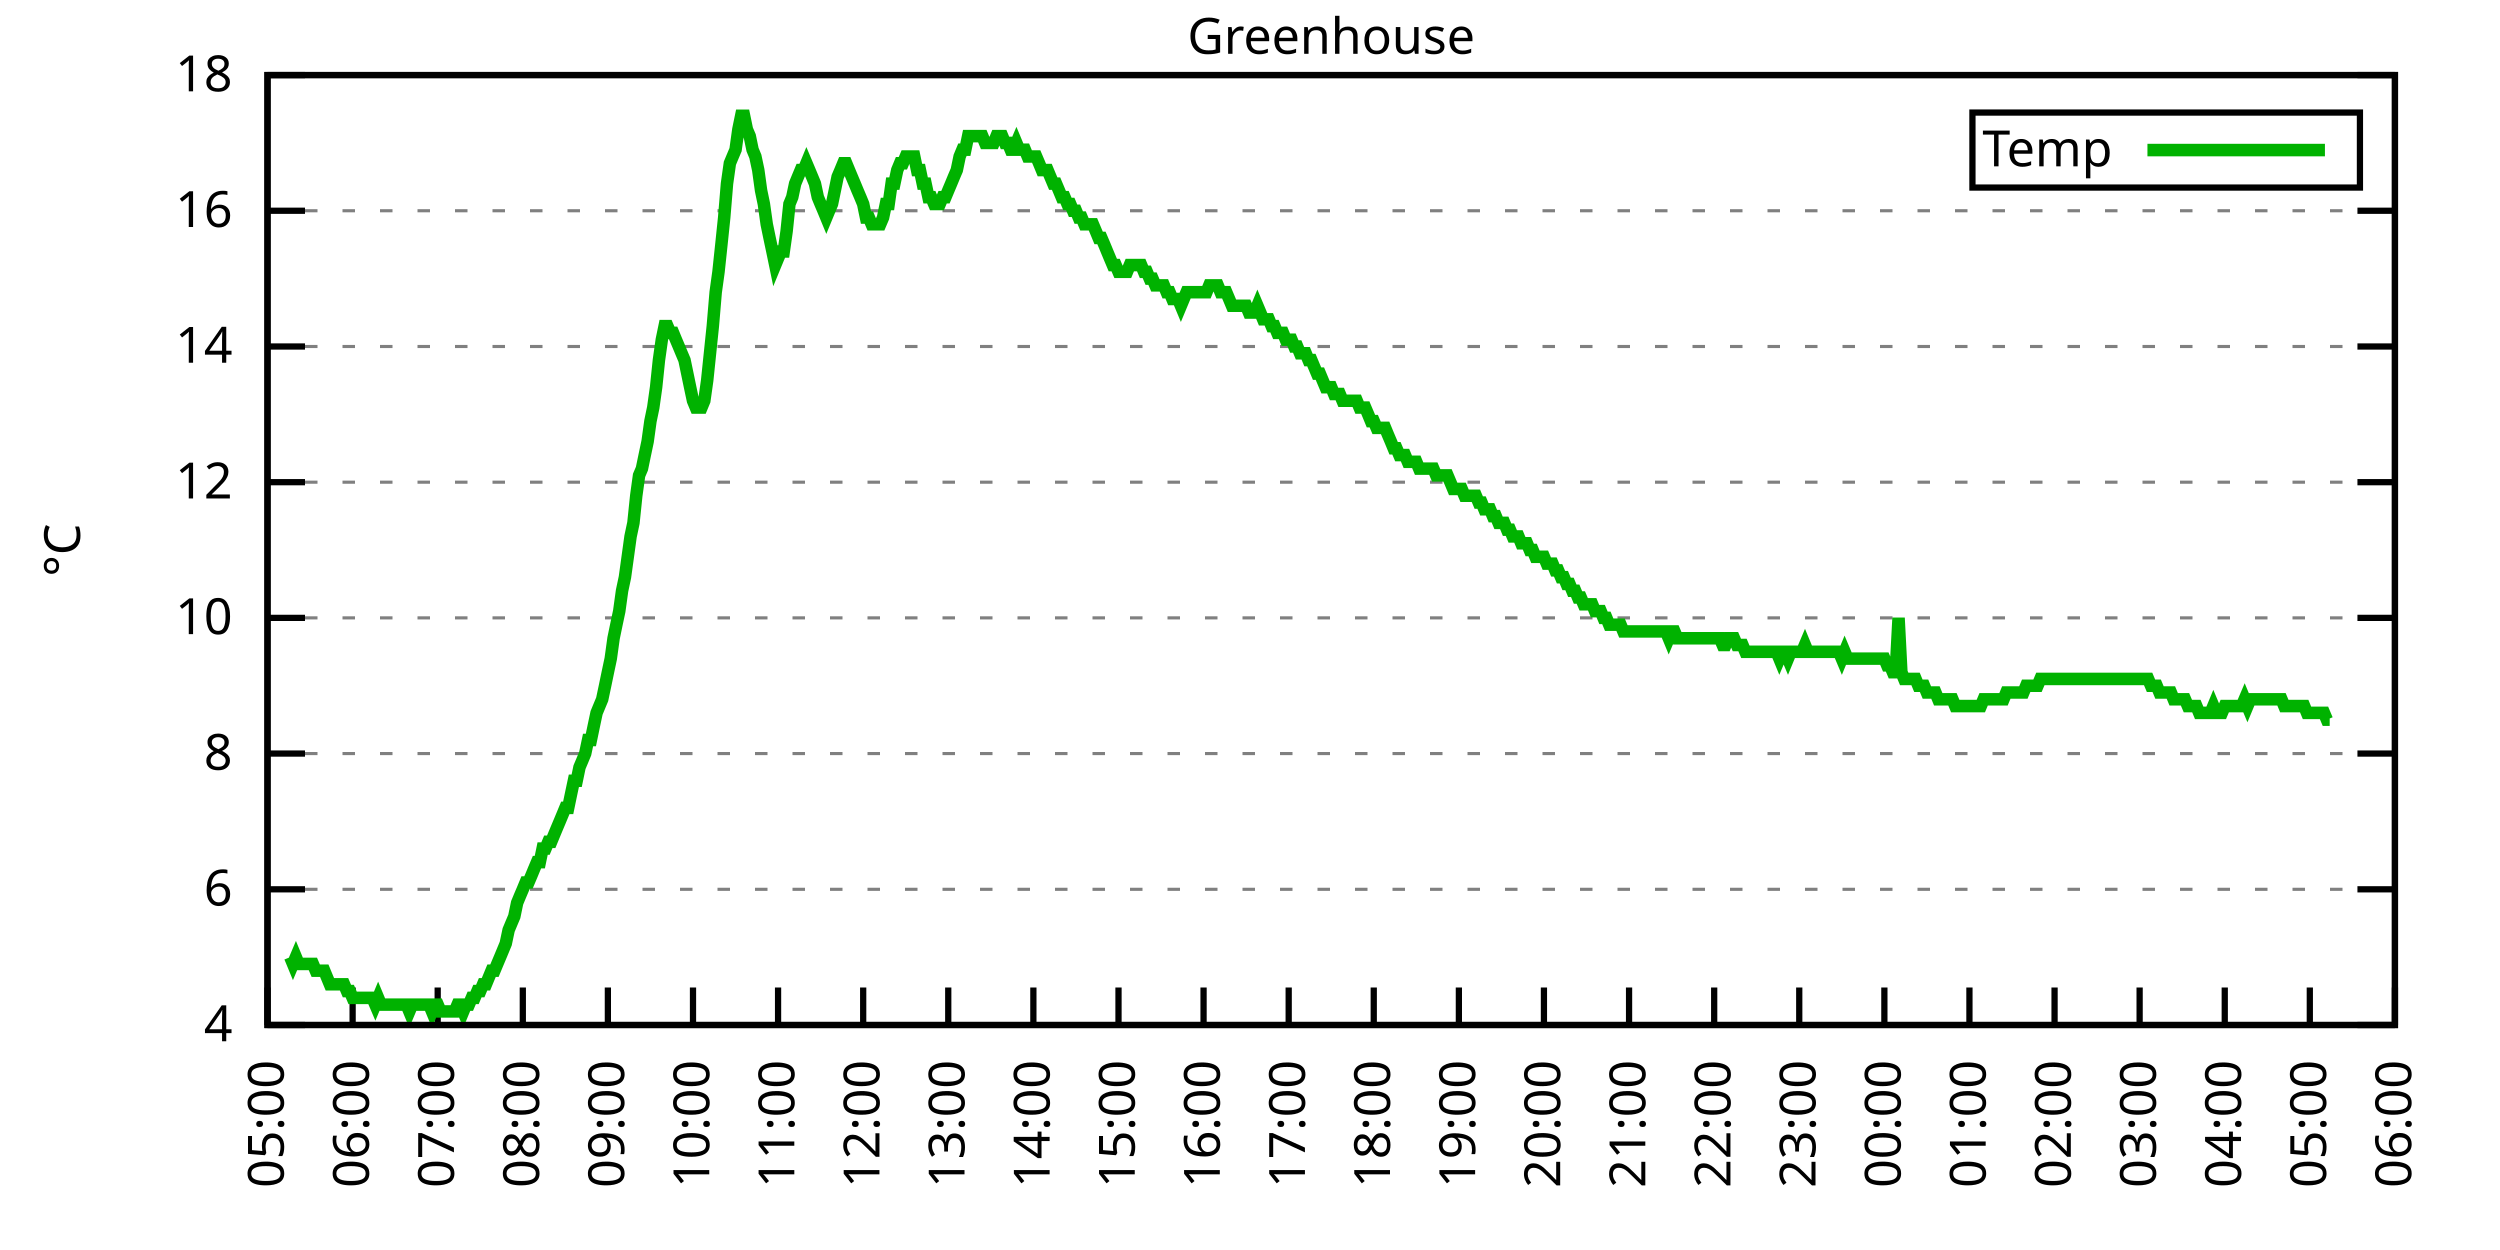
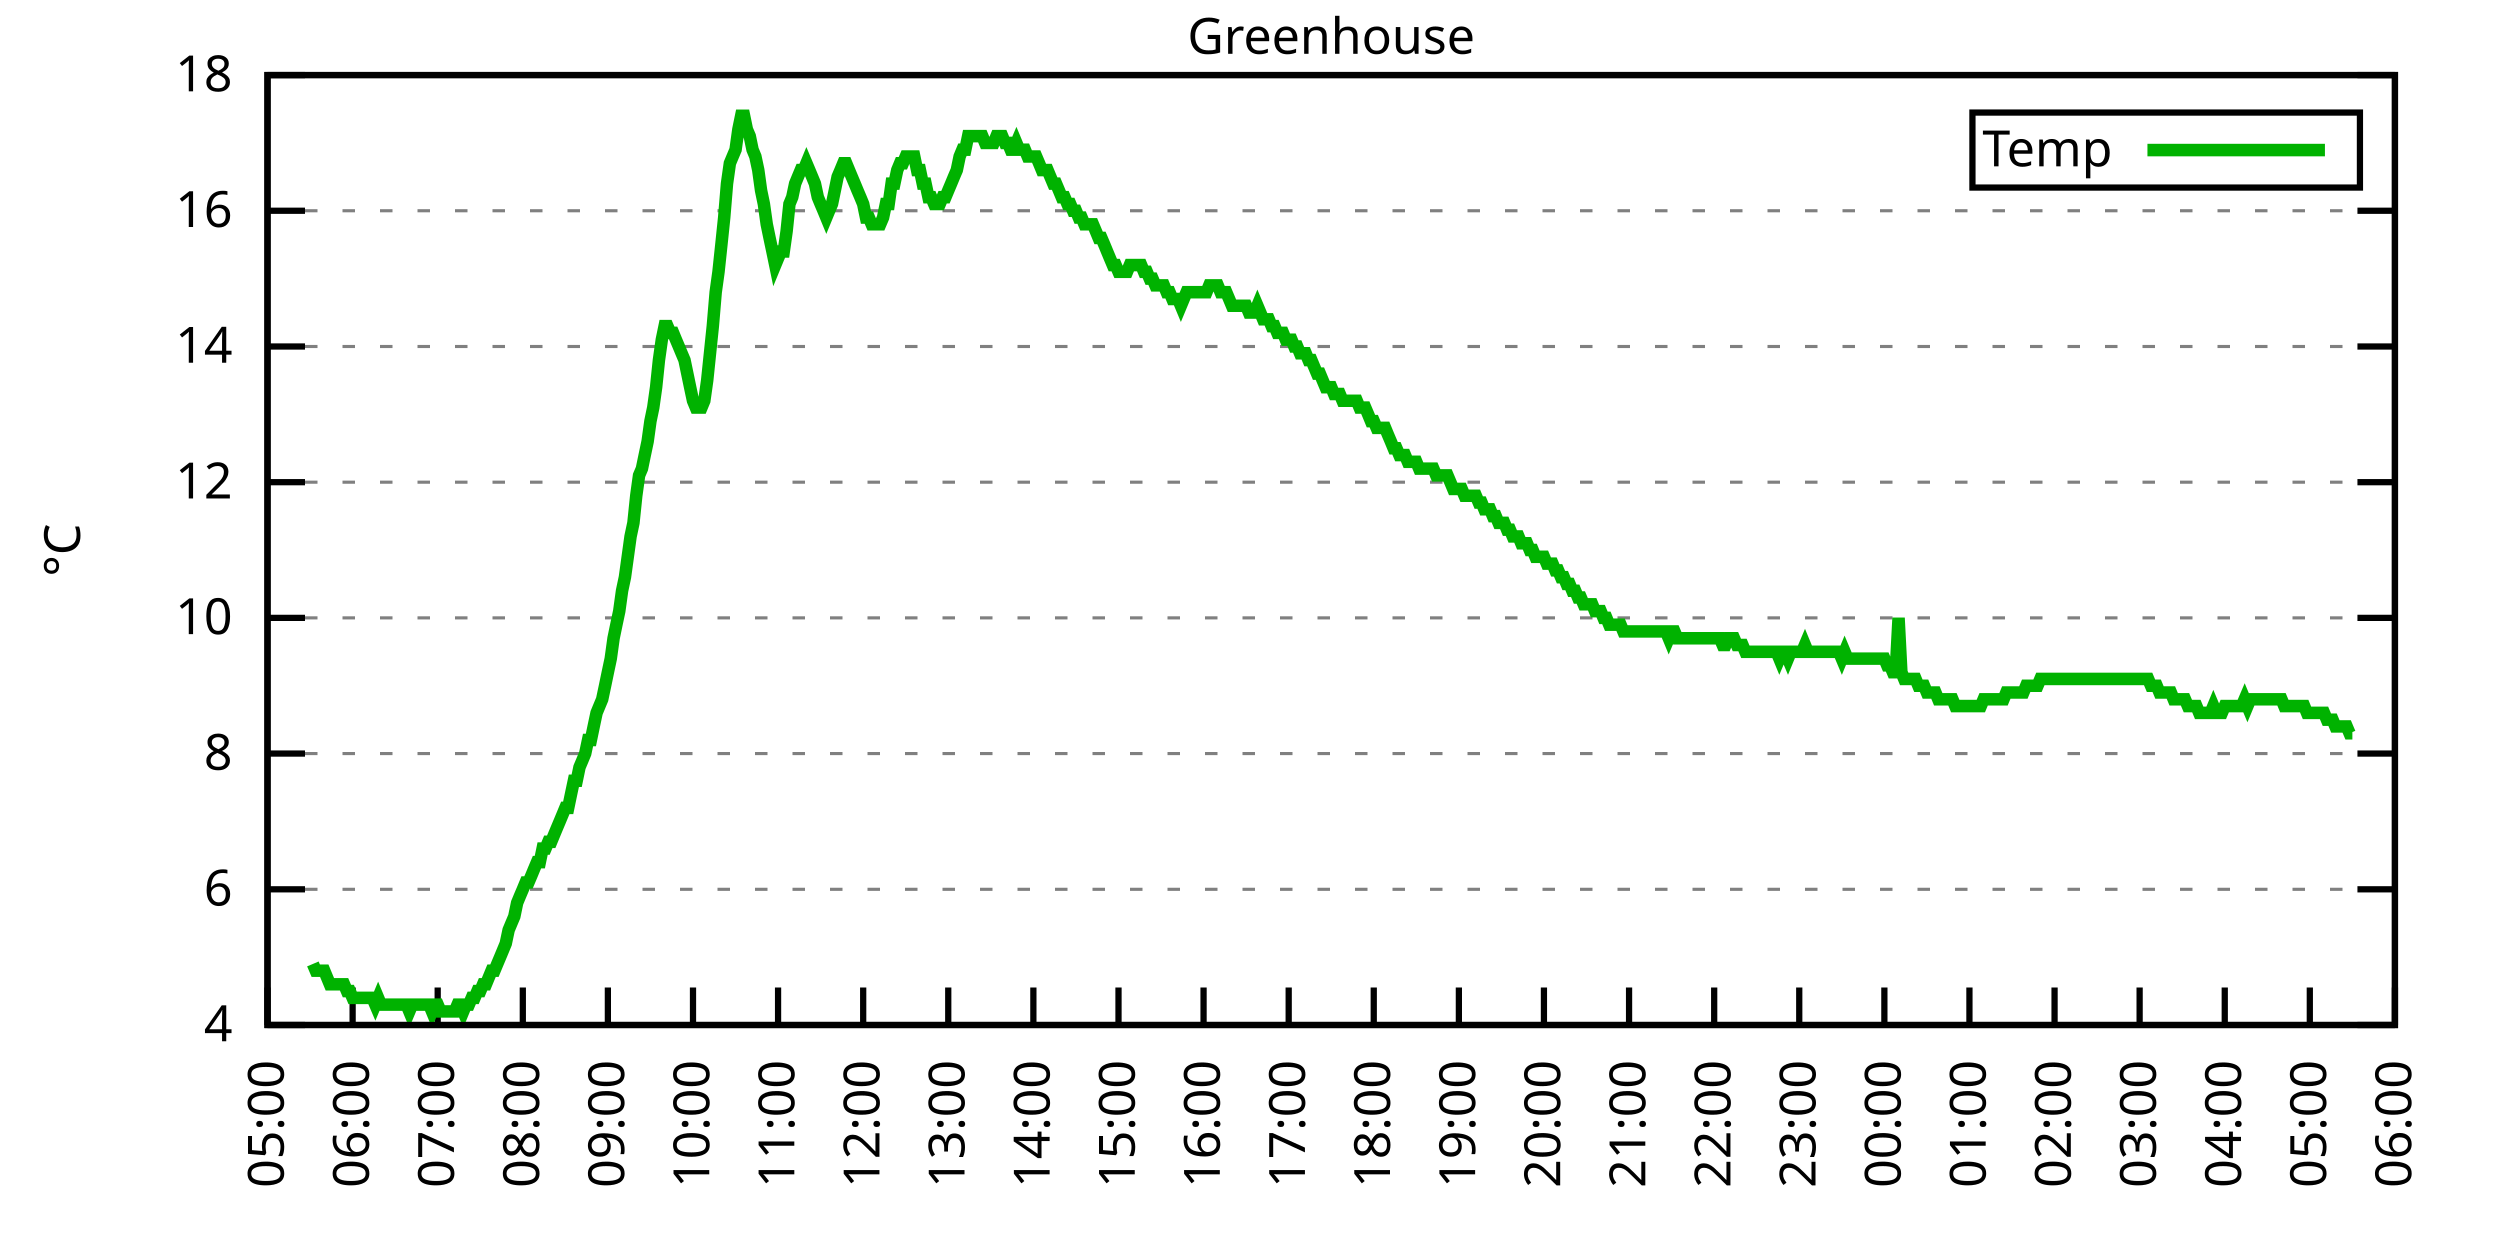
<svg xmlns="http://www.w3.org/2000/svg" xmlns:xlink="http://www.w3.org/1999/xlink" width="400" height="200" viewBox="0 0 400 200">
  <g id="gnuplot_canvas">
    <rect x="0" y="0" width="400" height="200" fill="none" />
    <defs>
      <circle id="gpDot" r="0.5" stroke-width="0.5" stroke="currentColor" />
      <path id="gpPt0" stroke-width="0.333" stroke="currentColor" d="M-1,0 h2 M0,-1 v2" />
      <path id="gpPt1" stroke-width="0.333" stroke="currentColor" d="M-1,-1 L1,1 M1,-1 L-1,1" />
      <path id="gpPt2" stroke-width="0.333" stroke="currentColor" d="M-1,0 L1,0 M0,-1 L0,1 M-1,-1 L1,1 M-1,1 L1,-1" />
      <rect id="gpPt3" stroke-width="0.333" stroke="currentColor" x="-1" y="-1" width="2" height="2" />
      <rect id="gpPt4" stroke-width="0.333" stroke="currentColor" fill="currentColor" x="-1" y="-1" width="2" height="2" />
      <circle id="gpPt5" stroke-width="0.333" stroke="currentColor" cx="0" cy="0" r="1" />
      <use xlink:href="#gpPt5" id="gpPt6" fill="currentColor" stroke="none" />
      <path id="gpPt7" stroke-width="0.333" stroke="currentColor" d="M0,-1.33 L-1.33,0.67 L1.33,0.67 z" />
      <use xlink:href="#gpPt7" id="gpPt8" fill="currentColor" stroke="none" />
      <use xlink:href="#gpPt7" id="gpPt9" stroke="currentColor" transform="rotate(180)" />
      <use xlink:href="#gpPt9" id="gpPt10" fill="currentColor" stroke="none" />
      <use xlink:href="#gpPt3" id="gpPt11" stroke="currentColor" transform="rotate(45)" />
      <use xlink:href="#gpPt11" id="gpPt12" fill="currentColor" stroke="none" />
      <path id="gpPt13" stroke-width="0.333" stroke="currentColor" d="M0,1.330 L1.265,0.411 L0.782,-1.067 L-0.782,-1.076 L-1.265,0.411 z" />
      <use xlink:href="#gpPt13" id="gpPt14" fill="currentColor" stroke="none" />
      <filter id="textbox" filterUnits="objectBoundingBox" x="0" y="0" height="1" width="1">
        <feFlood flood-color="white" flood-opacity="1" result="bgnd" />
        <feComposite in="SourceGraphic" in2="bgnd" operator="atop" />
      </filter>
      <filter id="greybox" filterUnits="objectBoundingBox" x="0" y="0" height="1" width="1">
        <feFlood flood-color="lightgrey" flood-opacity="1" result="grey" />
        <feComposite in="SourceGraphic" in2="grey" operator="atop" />
      </filter>
    </defs>
    <g fill="none" color="white" stroke="currentColor" stroke-width="1.00" stroke-linecap="butt" stroke-linejoin="miter">
</g>
    <g fill="none" color="black" stroke="currentColor" stroke-width="1.00" stroke-linecap="butt" stroke-linejoin="miter">
      <g stroke="none" shape-rendering="crispEdges">
        <polygon fill="rgb(255, 255, 255)" points="42.80,164.00 383.18,164.00 383.18,12.02 42.80,12.02 " />
      </g>
    </g>
    <g fill="none" color="black" stroke="currentColor" stroke-width="1.00" stroke-linecap="butt" stroke-linejoin="miter">
</g>
    <g fill="none" color="black" stroke="black" stroke-width="0.50" stroke-linecap="butt" stroke-linejoin="miter">
</g>
    <g fill="none" color="gray" stroke="currentColor" stroke-width="0.50" stroke-linecap="butt" stroke-linejoin="miter">
      <path stroke="gray" stroke-dasharray="2,4" class="gridline" d="M42.80,164.00 L383.19,164.00  " />
    </g>
    <g fill="none" color="gray" stroke="gray" stroke-width="1.00" stroke-linecap="butt" stroke-linejoin="miter">
</g>
    <g fill="none" color="black" stroke="currentColor" stroke-width="1.00" stroke-linecap="butt" stroke-linejoin="miter">
      <path stroke="black" d="M42.80,164.00 L48.80,164.00 M383.19,164.00 L377.19,164.00  " />
      <g transform="translate(37.20,166.60)" stroke="none" fill="black" font-family="Sans" font-size="8.00" text-anchor="end">
        <text>
          <tspan font-family="Sans"> 4</tspan>
        </text>
      </g>
    </g>
    <g fill="none" color="black" stroke="currentColor" stroke-width="1.00" stroke-linecap="butt" stroke-linejoin="miter">
</g>
    <g fill="none" color="black" stroke="black" stroke-width="0.50" stroke-linecap="butt" stroke-linejoin="miter">
</g>
    <g fill="none" color="gray" stroke="currentColor" stroke-width="0.50" stroke-linecap="butt" stroke-linejoin="miter">
      <path stroke="gray" stroke-dasharray="2,4" class="gridline" d="M42.80,142.29 L383.19,142.29  " />
    </g>
    <g fill="none" color="gray" stroke="gray" stroke-width="1.00" stroke-linecap="butt" stroke-linejoin="miter">
</g>
    <g fill="none" color="black" stroke="currentColor" stroke-width="1.00" stroke-linecap="butt" stroke-linejoin="miter">
      <path stroke="black" d="M42.80,142.29 L48.80,142.29 M383.19,142.29 L377.19,142.29  " />
      <g transform="translate(37.20,144.89)" stroke="none" fill="black" font-family="Sans" font-size="8.00" text-anchor="end">
        <text>
          <tspan font-family="Sans"> 6</tspan>
        </text>
      </g>
    </g>
    <g fill="none" color="black" stroke="currentColor" stroke-width="1.00" stroke-linecap="butt" stroke-linejoin="miter">
</g>
    <g fill="none" color="black" stroke="black" stroke-width="0.50" stroke-linecap="butt" stroke-linejoin="miter">
</g>
    <g fill="none" color="gray" stroke="currentColor" stroke-width="0.50" stroke-linecap="butt" stroke-linejoin="miter">
      <path stroke="gray" stroke-dasharray="2,4" class="gridline" d="M42.80,120.57 L383.19,120.57  " />
    </g>
    <g fill="none" color="gray" stroke="gray" stroke-width="1.00" stroke-linecap="butt" stroke-linejoin="miter">
</g>
    <g fill="none" color="black" stroke="currentColor" stroke-width="1.00" stroke-linecap="butt" stroke-linejoin="miter">
      <path stroke="black" d="M42.80,120.57 L48.80,120.57 M383.19,120.57 L377.19,120.57  " />
      <g transform="translate(37.20,123.17)" stroke="none" fill="black" font-family="Sans" font-size="8.00" text-anchor="end">
        <text>
          <tspan font-family="Sans"> 8</tspan>
        </text>
      </g>
    </g>
    <g fill="none" color="black" stroke="currentColor" stroke-width="1.00" stroke-linecap="butt" stroke-linejoin="miter">
</g>
    <g fill="none" color="black" stroke="black" stroke-width="0.50" stroke-linecap="butt" stroke-linejoin="miter">
</g>
    <g fill="none" color="gray" stroke="currentColor" stroke-width="0.50" stroke-linecap="butt" stroke-linejoin="miter">
      <path stroke="gray" stroke-dasharray="2,4" class="gridline" d="M42.80,98.86 L383.19,98.86  " />
    </g>
    <g fill="none" color="gray" stroke="gray" stroke-width="1.00" stroke-linecap="butt" stroke-linejoin="miter">
</g>
    <g fill="none" color="black" stroke="currentColor" stroke-width="1.00" stroke-linecap="butt" stroke-linejoin="miter">
      <path stroke="black" d="M42.80,98.86 L48.80,98.86 M383.19,98.86 L377.19,98.86  " />
      <g transform="translate(37.20,101.46)" stroke="none" fill="black" font-family="Sans" font-size="8.00" text-anchor="end">
        <text>
          <tspan font-family="Sans"> 10</tspan>
        </text>
      </g>
    </g>
    <g fill="none" color="black" stroke="currentColor" stroke-width="1.00" stroke-linecap="butt" stroke-linejoin="miter">
</g>
    <g fill="none" color="black" stroke="black" stroke-width="0.50" stroke-linecap="butt" stroke-linejoin="miter">
</g>
    <g fill="none" color="gray" stroke="currentColor" stroke-width="0.50" stroke-linecap="butt" stroke-linejoin="miter">
      <path stroke="gray" stroke-dasharray="2,4" class="gridline" d="M42.80,77.15 L383.19,77.15  " />
    </g>
    <g fill="none" color="gray" stroke="gray" stroke-width="1.00" stroke-linecap="butt" stroke-linejoin="miter">
</g>
    <g fill="none" color="black" stroke="currentColor" stroke-width="1.00" stroke-linecap="butt" stroke-linejoin="miter">
      <path stroke="black" d="M42.80,77.15 L48.80,77.15 M383.19,77.15 L377.19,77.15  " />
      <g transform="translate(37.20,79.75)" stroke="none" fill="black" font-family="Sans" font-size="8.00" text-anchor="end">
        <text>
          <tspan font-family="Sans"> 12</tspan>
        </text>
      </g>
    </g>
    <g fill="none" color="black" stroke="currentColor" stroke-width="1.00" stroke-linecap="butt" stroke-linejoin="miter">
</g>
    <g fill="none" color="black" stroke="black" stroke-width="0.50" stroke-linecap="butt" stroke-linejoin="miter">
</g>
    <g fill="none" color="gray" stroke="currentColor" stroke-width="0.50" stroke-linecap="butt" stroke-linejoin="miter">
      <path stroke="gray" stroke-dasharray="2,4" class="gridline" d="M42.80,55.44 L383.19,55.44  " />
    </g>
    <g fill="none" color="gray" stroke="gray" stroke-width="1.00" stroke-linecap="butt" stroke-linejoin="miter">
</g>
    <g fill="none" color="black" stroke="currentColor" stroke-width="1.00" stroke-linecap="butt" stroke-linejoin="miter">
      <path stroke="black" d="M42.80,55.44 L48.80,55.44 M383.19,55.44 L377.19,55.44  " />
      <g transform="translate(37.20,58.04)" stroke="none" fill="black" font-family="Sans" font-size="8.00" text-anchor="end">
        <text>
          <tspan font-family="Sans"> 14</tspan>
        </text>
      </g>
    </g>
    <g fill="none" color="black" stroke="currentColor" stroke-width="1.00" stroke-linecap="butt" stroke-linejoin="miter">
</g>
    <g fill="none" color="black" stroke="black" stroke-width="0.50" stroke-linecap="butt" stroke-linejoin="miter">
</g>
    <g fill="none" color="gray" stroke="currentColor" stroke-width="0.50" stroke-linecap="butt" stroke-linejoin="miter">
      <path stroke="gray" stroke-dasharray="2,4" class="gridline" d="M42.80,33.72 L383.19,33.72  " />
    </g>
    <g fill="none" color="gray" stroke="gray" stroke-width="1.00" stroke-linecap="butt" stroke-linejoin="miter">
</g>
    <g fill="none" color="black" stroke="currentColor" stroke-width="1.00" stroke-linecap="butt" stroke-linejoin="miter">
      <path stroke="black" d="M42.80,33.72 L48.80,33.72 M383.19,33.72 L377.19,33.72  " />
      <g transform="translate(37.20,36.32)" stroke="none" fill="black" font-family="Sans" font-size="8.00" text-anchor="end">
        <text>
          <tspan font-family="Sans"> 16</tspan>
        </text>
      </g>
    </g>
    <g fill="none" color="black" stroke="currentColor" stroke-width="1.00" stroke-linecap="butt" stroke-linejoin="miter">
</g>
    <g fill="none" color="black" stroke="black" stroke-width="0.50" stroke-linecap="butt" stroke-linejoin="miter">
</g>
    <g fill="none" color="gray" stroke="currentColor" stroke-width="0.50" stroke-linecap="butt" stroke-linejoin="miter">
      <path stroke="gray" stroke-dasharray="2,4" class="gridline" d="M42.80,12.01 L383.19,12.01  " />
    </g>
    <g fill="none" color="gray" stroke="gray" stroke-width="1.00" stroke-linecap="butt" stroke-linejoin="miter">
</g>
    <g fill="none" color="black" stroke="currentColor" stroke-width="1.00" stroke-linecap="butt" stroke-linejoin="miter">
      <path stroke="black" d="M42.80,12.01 L48.80,12.01 M383.19,12.01 L377.19,12.01  " />
      <g transform="translate(37.20,14.61)" stroke="none" fill="black" font-family="Sans" font-size="8.00" text-anchor="end">
        <text>
          <tspan font-family="Sans"> 18</tspan>
        </text>
      </g>
    </g>
    <g fill="none" color="black" stroke="currentColor" stroke-width="1.00" stroke-linecap="butt" stroke-linejoin="miter">
      <path stroke="black" d="M42.80,164.00 L42.80,158.00  " />
      <g transform="translate(45.40,169.60) rotate(270.00)" stroke="none" fill="black" font-family="Sans" font-size="8.00" text-anchor="end">
        <text>
          <tspan font-family="Sans">05:00</tspan>
        </text>
      </g>
    </g>
    <g fill="none" color="black" stroke="currentColor" stroke-width="1.00" stroke-linecap="butt" stroke-linejoin="miter">
      <path stroke="black" d="M56.42,164.00 L56.42,158.00  " />
      <g transform="translate(59.02,169.60) rotate(270.00)" stroke="none" fill="black" font-family="Sans" font-size="8.00" text-anchor="end">
        <text>
          <tspan font-family="Sans">06:00</tspan>
        </text>
      </g>
    </g>
    <g fill="none" color="black" stroke="currentColor" stroke-width="1.00" stroke-linecap="butt" stroke-linejoin="miter">
      <path stroke="black" d="M70.03,164.00 L70.03,158.00  " />
      <g transform="translate(72.63,169.60) rotate(270.00)" stroke="none" fill="black" font-family="Sans" font-size="8.00" text-anchor="end">
        <text>
          <tspan font-family="Sans">07:00</tspan>
        </text>
      </g>
    </g>
    <g fill="none" color="black" stroke="currentColor" stroke-width="1.00" stroke-linecap="butt" stroke-linejoin="miter">
      <path stroke="black" d="M83.65,164.00 L83.65,158.00  " />
      <g transform="translate(86.25,169.60) rotate(270.00)" stroke="none" fill="black" font-family="Sans" font-size="8.00" text-anchor="end">
        <text>
          <tspan font-family="Sans">08:00</tspan>
        </text>
      </g>
    </g>
    <g fill="none" color="black" stroke="currentColor" stroke-width="1.00" stroke-linecap="butt" stroke-linejoin="miter">
      <path stroke="black" d="M97.26,164.00 L97.26,158.00  " />
      <g transform="translate(99.86,169.60) rotate(270.00)" stroke="none" fill="black" font-family="Sans" font-size="8.00" text-anchor="end">
        <text>
          <tspan font-family="Sans">09:00</tspan>
        </text>
      </g>
    </g>
    <g fill="none" color="black" stroke="currentColor" stroke-width="1.00" stroke-linecap="butt" stroke-linejoin="miter">
      <path stroke="black" d="M110.88,164.00 L110.88,158.00  " />
      <g transform="translate(113.48,169.60) rotate(270.00)" stroke="none" fill="black" font-family="Sans" font-size="8.00" text-anchor="end">
        <text>
          <tspan font-family="Sans">10:00</tspan>
        </text>
      </g>
    </g>
    <g fill="none" color="black" stroke="currentColor" stroke-width="1.00" stroke-linecap="butt" stroke-linejoin="miter">
      <path stroke="black" d="M124.49,164.00 L124.49,158.00  " />
      <g transform="translate(127.09,169.60) rotate(270.00)" stroke="none" fill="black" font-family="Sans" font-size="8.00" text-anchor="end">
        <text>
          <tspan font-family="Sans">11:00</tspan>
        </text>
      </g>
    </g>
    <g fill="none" color="black" stroke="currentColor" stroke-width="1.00" stroke-linecap="butt" stroke-linejoin="miter">
      <path stroke="black" d="M138.11,164.00 L138.11,158.00  " />
      <g transform="translate(140.71,169.60) rotate(270.00)" stroke="none" fill="black" font-family="Sans" font-size="8.00" text-anchor="end">
        <text>
          <tspan font-family="Sans">12:00</tspan>
        </text>
      </g>
    </g>
    <g fill="none" color="black" stroke="currentColor" stroke-width="1.00" stroke-linecap="butt" stroke-linejoin="miter">
      <path stroke="black" d="M151.72,164.00 L151.72,158.00  " />
      <g transform="translate(154.32,169.60) rotate(270.00)" stroke="none" fill="black" font-family="Sans" font-size="8.00" text-anchor="end">
        <text>
          <tspan font-family="Sans">13:00</tspan>
        </text>
      </g>
    </g>
    <g fill="none" color="black" stroke="currentColor" stroke-width="1.00" stroke-linecap="butt" stroke-linejoin="miter">
      <path stroke="black" d="M165.34,164.00 L165.34,158.00  " />
      <g transform="translate(167.94,169.60) rotate(270.00)" stroke="none" fill="black" font-family="Sans" font-size="8.00" text-anchor="end">
        <text>
          <tspan font-family="Sans">14:00</tspan>
        </text>
      </g>
    </g>
    <g fill="none" color="black" stroke="currentColor" stroke-width="1.00" stroke-linecap="butt" stroke-linejoin="miter">
      <path stroke="black" d="M178.96,164.00 L178.96,158.00  " />
      <g transform="translate(181.56,169.60) rotate(270.00)" stroke="none" fill="black" font-family="Sans" font-size="8.00" text-anchor="end">
        <text>
          <tspan font-family="Sans">15:00</tspan>
        </text>
      </g>
    </g>
    <g fill="none" color="black" stroke="currentColor" stroke-width="1.00" stroke-linecap="butt" stroke-linejoin="miter">
      <path stroke="black" d="M192.57,164.00 L192.57,158.00  " />
      <g transform="translate(195.17,169.60) rotate(270.00)" stroke="none" fill="black" font-family="Sans" font-size="8.00" text-anchor="end">
        <text>
          <tspan font-family="Sans">16:00</tspan>
        </text>
      </g>
    </g>
    <g fill="none" color="black" stroke="currentColor" stroke-width="1.00" stroke-linecap="butt" stroke-linejoin="miter">
      <path stroke="black" d="M206.19,164.00 L206.19,158.00  " />
      <g transform="translate(208.79,169.60) rotate(270.00)" stroke="none" fill="black" font-family="Sans" font-size="8.00" text-anchor="end">
        <text>
          <tspan font-family="Sans">17:00</tspan>
        </text>
      </g>
    </g>
    <g fill="none" color="black" stroke="currentColor" stroke-width="1.00" stroke-linecap="butt" stroke-linejoin="miter">
      <path stroke="black" d="M219.80,164.00 L219.80,158.00  " />
      <g transform="translate(222.40,169.60) rotate(270.00)" stroke="none" fill="black" font-family="Sans" font-size="8.00" text-anchor="end">
        <text>
          <tspan font-family="Sans">18:00</tspan>
        </text>
      </g>
    </g>
    <g fill="none" color="black" stroke="currentColor" stroke-width="1.00" stroke-linecap="butt" stroke-linejoin="miter">
      <path stroke="black" d="M233.42,164.00 L233.42,158.00  " />
      <g transform="translate(236.02,169.60) rotate(270.00)" stroke="none" fill="black" font-family="Sans" font-size="8.00" text-anchor="end">
        <text>
          <tspan font-family="Sans">19:00</tspan>
        </text>
      </g>
    </g>
    <g fill="none" color="black" stroke="currentColor" stroke-width="1.00" stroke-linecap="butt" stroke-linejoin="miter">
      <path stroke="black" d="M247.03,164.00 L247.03,158.00  " />
      <g transform="translate(249.63,169.60) rotate(270.00)" stroke="none" fill="black" font-family="Sans" font-size="8.00" text-anchor="end">
        <text>
          <tspan font-family="Sans">20:00</tspan>
        </text>
      </g>
    </g>
    <g fill="none" color="black" stroke="currentColor" stroke-width="1.00" stroke-linecap="butt" stroke-linejoin="miter">
      <path stroke="black" d="M260.65,164.00 L260.65,158.00  " />
      <g transform="translate(263.25,169.60) rotate(270.00)" stroke="none" fill="black" font-family="Sans" font-size="8.00" text-anchor="end">
        <text>
          <tspan font-family="Sans">21:00</tspan>
        </text>
      </g>
    </g>
    <g fill="none" color="black" stroke="currentColor" stroke-width="1.00" stroke-linecap="butt" stroke-linejoin="miter">
      <path stroke="black" d="M274.27,164.00 L274.27,158.00  " />
      <g transform="translate(276.87,169.60) rotate(270.00)" stroke="none" fill="black" font-family="Sans" font-size="8.00" text-anchor="end">
        <text>
          <tspan font-family="Sans">22:00</tspan>
        </text>
      </g>
    </g>
    <g fill="none" color="black" stroke="currentColor" stroke-width="1.00" stroke-linecap="butt" stroke-linejoin="miter">
      <path stroke="black" d="M287.88,164.00 L287.88,158.00  " />
      <g transform="translate(290.48,169.60) rotate(270.00)" stroke="none" fill="black" font-family="Sans" font-size="8.00" text-anchor="end">
        <text>
          <tspan font-family="Sans">23:00</tspan>
        </text>
      </g>
    </g>
    <g fill="none" color="black" stroke="currentColor" stroke-width="1.00" stroke-linecap="butt" stroke-linejoin="miter">
      <path stroke="black" d="M301.50,164.00 L301.50,158.00  " />
      <g transform="translate(304.10,169.60) rotate(270.00)" stroke="none" fill="black" font-family="Sans" font-size="8.00" text-anchor="end">
        <text>
          <tspan font-family="Sans">00:00</tspan>
        </text>
      </g>
    </g>
    <g fill="none" color="black" stroke="currentColor" stroke-width="1.00" stroke-linecap="butt" stroke-linejoin="miter">
      <path stroke="black" d="M315.11,164.00 L315.11,158.00  " />
      <g transform="translate(317.71,169.60) rotate(270.00)" stroke="none" fill="black" font-family="Sans" font-size="8.00" text-anchor="end">
        <text>
          <tspan font-family="Sans">01:00</tspan>
        </text>
      </g>
    </g>
    <g fill="none" color="black" stroke="currentColor" stroke-width="1.00" stroke-linecap="butt" stroke-linejoin="miter">
      <path stroke="black" d="M328.73,164.00 L328.73,158.00  " />
      <g transform="translate(331.33,169.60) rotate(270.00)" stroke="none" fill="black" font-family="Sans" font-size="8.00" text-anchor="end">
        <text>
          <tspan font-family="Sans">02:00</tspan>
        </text>
      </g>
    </g>
    <g fill="none" color="black" stroke="currentColor" stroke-width="1.00" stroke-linecap="butt" stroke-linejoin="miter">
      <path stroke="black" d="M342.34,164.00 L342.34,158.00  " />
      <g transform="translate(344.94,169.60) rotate(270.00)" stroke="none" fill="black" font-family="Sans" font-size="8.00" text-anchor="end">
        <text>
          <tspan font-family="Sans">03:00</tspan>
        </text>
      </g>
    </g>
    <g fill="none" color="black" stroke="currentColor" stroke-width="1.00" stroke-linecap="butt" stroke-linejoin="miter">
      <path stroke="black" d="M355.96,164.00 L355.96,158.00  " />
      <g transform="translate(358.56,169.60) rotate(270.00)" stroke="none" fill="black" font-family="Sans" font-size="8.00" text-anchor="end">
        <text>
          <tspan font-family="Sans">04:00</tspan>
        </text>
      </g>
    </g>
    <g fill="none" color="black" stroke="currentColor" stroke-width="1.00" stroke-linecap="butt" stroke-linejoin="miter">
      <path stroke="black" d="M369.57,164.00 L369.57,158.00  " />
      <g transform="translate(372.17,169.60) rotate(270.00)" stroke="none" fill="black" font-family="Sans" font-size="8.00" text-anchor="end">
        <text>
          <tspan font-family="Sans">05:00</tspan>
        </text>
      </g>
    </g>
    <g fill="none" color="black" stroke="currentColor" stroke-width="1.00" stroke-linecap="butt" stroke-linejoin="miter">
      <path stroke="black" d="M383.19,164.00 L383.19,158.00  " />
      <g transform="translate(385.79,169.60) rotate(270.00)" stroke="none" fill="black" font-family="Sans" font-size="8.00" text-anchor="end">
        <text>
          <tspan font-family="Sans">06:00</tspan>
        </text>
      </g>
    </g>
    <g fill="none" color="black" stroke="currentColor" stroke-width="1.00" stroke-linecap="butt" stroke-linejoin="miter">
</g>
    <g fill="none" color="black" stroke="currentColor" stroke-width="1.00" stroke-linecap="butt" stroke-linejoin="miter">
      <path stroke="black" d="M42.80,12.01 L42.80,164.00 L383.19,164.00 L383.19,12.01 L42.80,12.01 Z  " />
    </g>
    <g fill="none" color="black" stroke="currentColor" stroke-width="1.00" stroke-linecap="butt" stroke-linejoin="miter">
</g>
    <g fill="none" color="black" stroke="currentColor" stroke-width="1.00" stroke-linecap="butt" stroke-linejoin="miter">
      <path stroke="black" d="M315.59,30.01 L315.59,18.01 L377.59,18.01 L377.59,30.01 L315.59,30.01 Z  " />
    </g>
    <g id="Greenhouse_plot_1">
      <g fill="none" color="white" stroke="black" stroke-width="2.00" stroke-linecap="butt" stroke-linejoin="miter">
</g>
      <g fill="none" color="black" stroke="currentColor" stroke-width="2.00" stroke-linecap="butt" stroke-linejoin="miter">
        <g transform="translate(337.99,26.61)" stroke="none" fill="black" font-family="Sans" font-size="8.00" text-anchor="end">
          <text>
            <tspan font-family="Sans">Temp</tspan>
          </text>
        </g>
      </g>
      <g fill="none" color="black" stroke="currentColor" stroke-width="2.00" stroke-linecap="butt" stroke-linejoin="miter">
-         <path stroke="rgb(  0, 178,   0)" d="M343.59,24.01 L371.99,24.01 M46.43,153.14 L46.88,154.23 L47.34,153.14 L47.79,154.23 L48.25,154.23 L48.70,154.23   L49.15,154.23 L49.61,154.23 L50.06,154.23 L50.52,155.31 L50.97,155.31 L51.42,155.31 L51.88,155.31 L52.33,156.40   L52.78,157.49 L53.24,157.49 L53.69,157.49 L54.15,157.49 L54.60,157.49 L55.05,157.49 L55.51,158.57 L55.96,158.57   L56.42,159.66 L56.87,159.66 L57.32,159.66 L57.78,159.66 L58.23,159.66 L58.68,159.66 L59.14,159.66 L59.59,159.66   L60.05,160.74 L60.50,159.66 L60.95,160.74 L61.41,160.74 L61.86,160.74 L62.32,160.74 L62.77,160.74 L63.22,160.74   L63.68,160.74 L64.13,160.74 L64.58,160.74 L65.04,160.74 L65.49,161.83 L65.95,160.74 L66.40,160.74 L66.85,160.74   L67.31,160.74 L67.76,160.74 L68.22,160.74 L68.67,160.74 L69.12,161.83 L69.58,160.74 L70.03,160.74 L70.49,161.83   L70.94,161.83 L71.39,161.83 L71.85,161.83 L72.30,161.83 L72.75,161.83 L73.21,160.74 L73.66,160.74 L74.12,161.83   L74.57,160.74 L75.02,160.74 L75.48,159.66 L75.93,159.66 L76.39,158.57 L76.84,158.57 L77.29,157.49 L77.75,157.49   L78.20,156.40 L78.65,155.31 L79.11,155.31 L79.56,154.23 L80.02,153.14 L80.47,152.06 L80.92,150.97 L81.38,148.80   L81.83,147.72 L82.29,146.63 L82.74,144.46 L83.19,143.37 L83.65,142.29 L84.10,141.20 L84.55,141.20 L85.01,140.12   L85.46,139.03 L85.92,137.94 L86.37,137.94 L86.82,135.77 L87.28,135.77 L87.73,134.69 L88.19,134.69 L88.64,133.60   L89.09,132.52 L89.55,131.43 L90.00,130.35 L90.45,129.26 L90.91,129.26 L91.36,127.09 L91.82,124.92 L92.27,124.92   L92.72,122.75 L93.18,121.66 L93.63,120.57 L94.09,118.40 L94.54,118.40 L94.99,116.23 L95.45,114.06 L95.90,112.97   L96.35,111.89 L96.81,109.72 L97.26,107.55 L97.72,105.38 L98.17,102.12 L98.62,99.95 L99.08,97.78 L99.53,94.52   L99.99,92.35 L100.44,89.09 L100.89,85.83 L101.35,83.66 L101.80,79.32 L102.25,76.06 L102.71,74.98 L103.16,72.81   L103.62,70.63 L104.07,67.38 L104.52,65.21 L104.98,61.95 L105.43,57.61 L105.89,54.35 L106.34,52.18 L106.79,52.18   L107.25,53.26 L107.70,53.26 L108.15,54.35 L108.61,55.44 L109.06,56.52 L109.52,57.61 L109.97,59.78 L110.42,61.95   L110.88,64.12 L111.33,65.21 L111.79,65.21 L112.24,65.21 L112.69,64.12 L113.15,60.86 L113.60,56.52 L114.05,52.18   L114.51,46.75 L114.96,43.49 L115.42,39.15 L115.87,34.81 L116.32,29.38 L116.78,26.12 L117.23,25.04 L117.69,23.95   L118.14,20.70 L118.59,18.52 L119.05,18.52 L119.50,20.70 L119.96,21.78 L120.41,23.95 L120.86,25.04 L121.32,27.21   L121.77,30.47 L122.22,32.64 L122.68,35.89 L123.13,38.07 L123.59,40.24 L124.04,42.41 L124.49,41.32 L124.95,40.24   L125.40,40.24 L125.86,36.98 L126.31,32.64 L126.76,31.55 L127.22,29.38 L127.67,28.29 L128.12,27.21 L128.58,27.21   L129.03,26.12 L129.49,27.21 L129.94,28.29 L130.39,29.38 L130.85,31.55 L131.30,32.64 L131.76,33.72 L132.21,34.81   L132.66,33.72 L133.12,32.64 L133.57,30.47 L134.02,28.29 L134.48,27.21 L134.93,26.12 L135.39,26.12 L135.84,27.21   L136.29,28.29 L136.75,29.38 L137.20,30.47 L137.66,31.55 L138.11,32.64 L138.56,34.81 L139.02,34.81 L139.47,35.89   L139.92,35.89 L140.38,35.89 L140.83,35.89 L141.29,34.81 L141.74,32.64 L142.19,32.64 L142.65,29.38 L143.10,29.38   L143.56,27.21 L144.01,26.12 L144.46,26.12 L144.92,25.04 L145.37,25.04 L145.82,25.04 L146.28,25.04 L146.73,27.21   L147.19,27.21 L147.64,29.38 L148.09,29.38 L148.55,31.55 L149.00,31.55 L149.46,32.64 L149.91,32.64 L150.36,32.64   L150.82,31.55 L151.27,31.55 L151.72,30.47 L152.18,29.38 L152.63,28.29 L153.09,27.21 L153.54,25.04 L153.99,23.95   L154.45,23.95 L154.90,21.78 L155.36,21.78 L155.81,21.78 L156.26,21.78 L156.72,21.78 L157.17,21.78 L157.62,22.87   L158.08,22.87 L158.53,22.87 L158.99,22.87 L159.44,21.78 L159.89,21.78 L160.35,21.78 L160.80,22.87 L161.26,22.87   L161.71,23.95 L162.16,23.95 L162.62,22.87 L163.07,23.95 L163.52,23.95 L163.98,23.95 L164.43,25.04 L164.89,25.04   L165.34,25.04 L165.79,25.04 L166.25,26.12 L166.70,27.21 L167.16,27.21 L167.61,27.21 L168.06,28.29 L168.52,29.38   L168.97,29.38 L169.43,30.47 L169.88,31.55 L170.33,31.55 L170.79,32.64 L171.24,32.64 L171.69,33.72 L172.15,33.72   L172.60,34.81 L173.06,34.81 L173.51,35.89 L173.96,35.89 L174.42,35.89 L174.87,35.89 L175.33,36.98 L175.78,38.07   L176.23,38.07 L176.69,39.15 L177.14,40.24 L177.59,41.32 L178.05,42.41 L178.50,42.41 L178.96,43.49 L179.41,43.49   L179.86,43.49 L180.32,43.49 L180.77,42.41 L181.23,42.41 L181.68,42.41 L182.13,42.41 L182.59,42.41 L183.04,43.49   L183.49,43.49 L183.95,44.58 L184.40,44.58 L184.86,45.66 L185.31,45.66 L185.76,45.66 L186.22,45.66 L186.67,46.75   L187.13,46.75 L187.58,47.84 L188.03,47.84 L188.49,47.84 L188.94,48.92 L189.39,47.84 L189.85,46.75 L190.30,46.75   L190.76,46.75 L191.21,46.75 L191.66,46.75 L192.12,46.75 L192.57,46.75 L193.03,46.75 L193.48,45.66 L193.93,45.66   L194.39,45.66 L194.84,45.66 L195.29,46.75 L195.75,46.75 L196.20,46.75 L196.66,47.84 L197.11,48.92 L197.56,48.92   L198.02,48.92 L198.47,48.92 L198.93,48.92 L199.38,48.92 L199.83,50.01 L200.29,50.01 L200.74,50.01 L201.19,48.92   L201.65,50.01 L202.10,51.09 L202.56,51.09 L203.01,51.09 L203.46,52.18 L203.92,52.18 L204.37,53.26 L204.83,53.26   L205.28,53.26 L205.73,54.35 L206.19,54.35 L206.64,54.35 L207.09,55.44 L207.55,55.44 L208.00,56.52 L208.46,56.52   L208.91,56.52 L209.36,57.61 L209.82,57.61 L210.27,58.69 L210.73,59.78 L211.18,59.78 L211.63,60.86 L212.09,61.95   L212.54,61.95 L213.00,61.95 L213.45,63.04 L213.90,63.04 L214.36,63.04 L214.81,64.12 L215.26,64.12 L215.72,64.12   L216.17,64.12 L216.63,64.12 L217.08,64.12 L217.53,65.21 L217.99,65.21 L218.44,65.21 L218.90,66.29 L219.35,67.38   L219.80,67.38 L220.26,68.46 L220.71,68.46 L221.16,68.46 L221.62,68.46 L222.07,69.55 L222.53,70.63 L222.98,71.72   L223.43,71.72 L223.89,72.81 L224.34,72.81 L224.80,72.81 L225.25,73.89 L225.70,73.89 L226.16,73.89 L226.61,73.89   L227.06,74.98 L227.52,74.98 L227.97,74.98 L228.43,74.98 L228.88,74.98 L229.33,74.98 L229.79,76.06 L230.24,76.06   L230.70,76.06 L231.15,76.06 L231.60,76.06 L232.06,77.15 L232.51,78.23 L232.96,78.23 L233.42,78.23 L233.87,78.23   L234.33,79.32 L234.78,79.32 L235.23,79.32 L235.69,79.32 L236.14,79.32 L236.60,80.41 L237.05,80.41 L237.50,81.49   L237.96,81.49 L238.41,81.49 L238.86,82.58 L239.32,82.58 L239.77,83.66 L240.23,83.66 L240.68,83.66 L241.13,84.75   L241.59,84.75 L242.04,85.83 L242.50,85.83 L242.95,85.83 L243.40,86.92 L243.86,86.92 L244.31,86.92 L244.76,88.00   L245.22,88.00 L245.67,89.09 L246.13,89.09 L246.58,89.09 L247.03,89.09 L247.49,90.18 L247.94,90.18 L248.40,90.18   L248.85,91.26 L249.30,91.26 L249.76,92.35 L250.21,92.35 L250.66,93.43 L251.12,93.43 L251.57,94.52 L252.03,94.52   L252.48,95.60 L252.93,95.60 L253.39,96.69 L253.84,96.69 L254.30,96.69 L254.75,96.69 L255.20,97.78 L255.66,97.78   L256.11,97.78 L256.56,98.86 L257.02,98.86 L257.47,99.95 L257.93,99.95 L258.38,99.95 L258.83,99.95 L259.29,99.95   L259.74,101.03 L260.20,101.03 L260.65,101.03 L261.10,101.03 L261.56,101.03 L262.01,101.03 L262.47,101.03 L262.92,101.03   L263.37,101.03 L263.83,101.03 L264.28,101.03 L264.73,101.03 L265.19,101.03 L265.64,101.03 L266.10,101.03 L266.55,101.03   L267.00,102.12 L267.46,101.03 L267.91,101.03 L268.37,102.12 L268.82,102.12 L269.27,102.12 L269.73,102.12 L270.18,102.12   L270.63,102.12 L271.09,102.12 L271.54,102.12 L272.00,102.12 L272.45,102.12 L272.90,102.12 L273.36,102.12 L273.81,102.12   L274.27,102.12 L274.72,102.12 L275.17,102.12 L275.63,103.20 L276.08,103.20 L276.53,102.12 L276.99,102.12 L277.44,102.12   L277.90,103.20 L278.35,103.20 L278.80,103.20 L279.26,104.29 L279.71,104.29 L280.17,104.29 L280.62,104.29 L281.07,104.29   L281.53,104.29 L281.98,104.29 L282.43,104.29 L282.89,104.29 L283.34,104.29 L283.80,104.29 L284.25,104.29 L284.70,105.38   L285.16,104.29 L285.61,104.29 L286.07,105.38 L286.52,104.29 L286.97,104.29 L287.43,104.29 L287.88,104.29 L288.33,104.29   L288.79,103.20 L289.24,104.29 L289.70,104.29 L290.15,104.29 L290.60,104.29 L291.06,104.29 L291.51,104.29 L291.97,104.29   L292.42,104.29 L292.87,104.29 L293.33,104.29 L293.78,104.29 L294.23,104.29 L294.69,105.38 L295.14,104.29 L295.60,105.38   L296.05,105.38 L296.50,105.38 L296.96,105.38 L297.41,105.38 L297.87,105.38 L298.32,105.38 L298.77,105.38 L299.23,105.38   L299.68,105.38 L300.13,105.38 L300.59,105.38 L301.04,105.38 L301.50,105.38 L301.95,106.46 L302.40,106.46 L302.86,107.55   L303.31,107.55 L303.77,98.86 L304.22,107.55 L304.67,108.63 L305.13,108.63 L305.58,108.63 L306.03,108.63 L306.49,108.63   L306.94,109.72 L307.40,109.72 L307.85,109.72 L308.30,110.80 L308.76,110.80 L309.21,110.80 L309.67,110.80 L310.12,111.89   L310.57,111.89 L311.03,111.89 L311.48,111.89 L311.94,111.89 L312.39,111.89 L312.84,112.97 L313.30,112.97 L313.75,112.97   L314.20,112.97 L314.66,112.97 L315.11,112.97 L315.57,112.97 L316.02,112.97 L316.47,112.97 L316.93,112.97 L317.38,111.89   L317.84,111.89 L318.29,111.89 L318.74,111.89 L319.20,111.89 L319.65,111.89 L320.10,111.89 L320.56,111.89 L321.01,110.80   L321.47,110.80 L321.92,110.80 L322.37,110.80 L322.83,110.80 L323.28,110.80 L323.74,110.80 L324.19,109.72 L324.64,109.72   L325.10,109.72 L325.55,109.72 L326.00,109.72 L326.46,108.63 L326.91,108.63 L327.37,108.63 L327.82,108.63 L328.27,108.63   L328.73,108.63 L329.18,108.63 L329.64,108.63 L330.09,108.63 L330.54,108.63 L331.00,108.63 L331.45,108.63 L331.90,108.63   L332.36,108.63 L332.81,108.63 L333.27,108.63 L333.72,108.63 L334.17,108.63 L334.63,108.63 L335.08,108.63 L335.54,108.63   L335.99,108.63 L336.44,108.63 L336.90,108.63 L337.35,108.63 L337.80,108.63 L338.26,108.63 L338.71,108.63 L339.17,108.63   L339.62,108.63 L340.07,108.63 L340.53,108.63 L340.98,108.63 L341.44,108.63 L341.89,108.63 L342.34,108.63 L342.80,108.63   L343.25,108.63 L343.70,108.63 L344.16,109.72 L344.61,109.72 L345.07,109.72 L345.52,110.80 L345.97,110.80 L346.43,110.80   L346.88,110.80 L347.34,110.80 L347.79,111.89 L348.24,111.89 L348.70,111.89 L349.15,111.89 L349.60,111.89 L350.06,112.97   L350.51,112.97 L350.97,112.97 L351.42,112.97 L351.87,114.06 L352.33,114.06 L352.78,114.06 L353.24,114.06 L353.69,114.06   L354.14,112.97 L354.60,114.06 L355.05,114.06 L355.50,114.06 L355.96,112.97 L356.41,112.97 L356.87,112.97 L357.32,112.97   L357.77,112.97 L358.23,112.97 L358.68,112.97 L359.14,111.89 L359.59,112.97 L360.04,111.89 L360.50,111.89 L360.95,111.89   L361.41,111.89 L361.86,111.89 L362.31,111.89 L362.77,111.89 L363.22,111.89 L363.67,111.89 L364.13,111.89 L364.58,111.89   L365.04,111.89 L365.49,112.97 L365.94,112.97 L366.40,112.97 L366.85,112.97 L367.31,112.97 L367.76,112.97 L368.21,112.97   L368.67,112.97 L369.12,114.06 L369.57,114.06 L370.03,114.06 L370.48,114.06 L370.94,114.06 L371.39,114.06 L371.84,114.06   L372.30,115.15 L372.75,115.15  " />
+         <path stroke="rgb(  0, 178,   0)" d="M343.59,24.01 L371.99,24.01 M50.06,154.23 L50.52,155.31 L50.97,155.31 L51.42,155.31 L51.88,155.31 L52.33,156.40   L52.78,157.49 L53.24,157.49 L53.69,157.49 L54.15,157.49 L54.60,157.49 L55.05,157.49 L55.51,158.57 L55.96,158.57   L56.42,159.66 L56.87,159.66 L57.32,159.66 L57.78,159.66 L58.23,159.66 L58.68,159.66 L59.14,159.66 L59.59,159.66   L60.05,160.74 L60.50,159.66 L60.95,160.74 L61.41,160.74 L61.86,160.74 L62.32,160.74 L62.77,160.74 L63.22,160.74   L63.68,160.74 L64.13,160.74 L64.58,160.74 L65.04,160.74 L65.49,161.83 L65.95,160.74 L66.40,160.74 L66.85,160.74   L67.31,160.74 L67.76,160.74 L68.22,160.74 L68.67,160.74 L69.12,161.83 L69.58,160.74 L70.03,160.74 L70.49,161.83   L70.94,161.83 L71.39,161.83 L71.85,161.83 L72.30,161.83 L72.75,161.83 L73.21,160.74 L73.66,160.74 L74.12,161.83   L74.57,160.74 L75.02,160.74 L75.48,159.66 L75.93,159.66 L76.39,158.57 L76.84,158.57 L77.29,157.49 L77.75,157.49   L78.20,156.40 L78.65,155.31 L79.11,155.31 L79.56,154.23 L80.02,153.14 L80.47,152.06 L80.92,150.97 L81.38,148.80   L81.83,147.72 L82.29,146.63 L82.74,144.46 L83.19,143.37 L83.65,142.29 L84.10,141.20 L84.55,141.20 L85.01,140.12   L85.46,139.03 L85.92,137.94 L86.37,137.94 L86.82,135.77 L87.28,135.77 L87.73,134.69 L88.19,134.69 L88.64,133.60   L89.09,132.52 L89.55,131.43 L90.00,130.35 L90.45,129.26 L90.91,129.26 L91.36,127.09 L91.82,124.92 L92.27,124.92   L92.72,122.75 L93.18,121.66 L93.63,120.57 L94.09,118.40 L94.54,118.40 L94.99,116.23 L95.45,114.06 L95.90,112.97   L96.35,111.89 L96.81,109.72 L97.26,107.55 L97.72,105.38 L98.17,102.12 L98.62,99.95 L99.08,97.78 L99.53,94.52   L99.99,92.35 L100.44,89.09 L100.89,85.83 L101.35,83.66 L101.80,79.32 L102.25,76.06 L102.71,74.98 L103.16,72.81   L103.62,70.63 L104.07,67.38 L104.52,65.21 L104.98,61.95 L105.43,57.61 L105.89,54.35 L106.34,52.18 L106.79,52.18   L107.25,53.26 L107.70,53.26 L108.15,54.35 L108.61,55.44 L109.06,56.52 L109.52,57.61 L109.97,59.78 L110.42,61.95   L110.88,64.12 L111.33,65.21 L111.79,65.21 L112.24,65.21 L112.69,64.12 L113.15,60.86 L113.60,56.52 L114.05,52.18   L114.51,46.75 L114.96,43.49 L115.42,39.15 L115.87,34.81 L116.32,29.38 L116.78,26.12 L117.23,25.04 L117.69,23.95   L118.14,20.70 L118.59,18.52 L119.05,18.52 L119.50,20.70 L119.96,21.78 L120.41,23.95 L120.86,25.04 L121.32,27.21   L121.77,30.47 L122.22,32.64 L122.68,35.89 L123.13,38.07 L123.59,40.24 L124.04,42.41 L124.49,41.32 L124.95,40.24   L125.40,40.24 L125.86,36.98 L126.31,32.64 L126.76,31.55 L127.22,29.38 L127.67,28.29 L128.12,27.21 L128.58,27.21   L129.03,26.12 L129.49,27.21 L129.94,28.29 L130.39,29.38 L130.85,31.55 L131.30,32.64 L131.76,33.72 L132.21,34.81   L132.66,33.72 L133.12,32.64 L133.57,30.47 L134.02,28.29 L134.48,27.21 L134.93,26.12 L135.39,26.12 L135.84,27.21   L136.29,28.29 L136.75,29.38 L137.20,30.47 L137.66,31.55 L138.11,32.64 L138.56,34.81 L139.02,34.81 L139.47,35.89   L139.92,35.89 L140.38,35.89 L140.83,35.89 L141.29,34.81 L141.74,32.64 L142.19,32.64 L142.65,29.38 L143.10,29.38   L143.56,27.21 L144.01,26.12 L144.46,26.12 L144.92,25.04 L145.37,25.04 L145.82,25.04 L146.28,25.04 L146.73,27.21   L147.19,27.21 L147.64,29.38 L148.09,29.38 L148.55,31.55 L149.00,31.55 L149.46,32.64 L149.91,32.64 L150.36,32.64   L150.82,31.55 L151.27,31.55 L151.72,30.47 L152.18,29.38 L152.63,28.29 L153.09,27.21 L153.54,25.04 L153.99,23.95   L154.45,23.95 L154.90,21.78 L155.36,21.78 L155.81,21.78 L156.26,21.78 L156.72,21.78 L157.17,21.78 L157.62,22.87   L158.08,22.87 L158.53,22.87 L158.99,22.87 L159.44,21.78 L159.89,21.78 L160.35,21.78 L160.80,22.87 L161.26,22.87   L161.71,23.95 L162.16,23.95 L162.62,22.87 L163.07,23.95 L163.52,23.95 L163.98,23.95 L164.43,25.04 L164.89,25.04   L165.34,25.04 L165.79,25.04 L166.25,26.12 L166.70,27.21 L167.16,27.21 L167.61,27.21 L168.06,28.29 L168.52,29.38   L168.97,29.38 L169.43,30.47 L169.88,31.55 L170.33,31.55 L170.79,32.64 L171.24,32.64 L171.69,33.72 L172.15,33.72   L172.60,34.81 L173.06,34.81 L173.51,35.89 L173.96,35.89 L174.42,35.89 L174.87,35.89 L175.33,36.98 L175.78,38.07   L176.23,38.07 L176.69,39.15 L177.14,40.24 L177.59,41.32 L178.05,42.41 L178.50,42.41 L178.96,43.49 L179.41,43.49   L179.86,43.49 L180.32,43.49 L180.77,42.41 L181.23,42.41 L181.68,42.41 L182.13,42.41 L182.59,42.41 L183.04,43.49   L183.49,43.49 L183.95,44.58 L184.40,44.58 L184.86,45.66 L185.31,45.66 L185.76,45.66 L186.22,45.66 L186.67,46.75   L187.13,46.75 L187.58,47.84 L188.03,47.84 L188.49,47.84 L188.94,48.92 L189.39,47.84 L189.85,46.75 L190.30,46.75   L190.76,46.75 L191.21,46.75 L191.66,46.75 L192.12,46.75 L192.57,46.75 L193.03,46.75 L193.48,45.66 L193.93,45.66   L194.39,45.66 L194.84,45.66 L195.29,46.75 L195.75,46.75 L196.20,46.75 L196.66,47.84 L197.11,48.92 L197.56,48.92   L198.02,48.92 L198.47,48.92 L198.93,48.92 L199.38,48.92 L199.83,50.01 L200.29,50.01 L200.74,50.01 L201.19,48.92   L201.65,50.01 L202.10,51.09 L202.56,51.09 L203.01,51.09 L203.46,52.18 L203.92,52.18 L204.37,53.26 L204.83,53.26   L205.28,53.26 L205.73,54.35 L206.19,54.35 L206.64,54.35 L207.09,55.44 L207.55,55.44 L208.00,56.52 L208.46,56.52   L208.91,56.52 L209.36,57.61 L209.82,57.61 L210.27,58.69 L210.73,59.78 L211.18,59.78 L211.63,60.86 L212.09,61.95   L212.54,61.95 L213.00,61.95 L213.45,63.04 L213.90,63.04 L214.36,63.04 L214.81,64.12 L215.26,64.12 L215.72,64.12   L216.17,64.12 L216.63,64.12 L217.08,64.12 L217.53,65.21 L217.99,65.21 L218.44,65.21 L218.90,66.29 L219.35,67.38   L219.80,67.38 L220.26,68.46 L220.71,68.46 L221.16,68.46 L221.62,68.46 L222.07,69.55 L222.53,70.63 L222.98,71.72   L223.43,71.72 L223.89,72.81 L224.34,72.81 L224.80,72.81 L225.25,73.89 L225.70,73.89 L226.16,73.89 L226.61,73.89   L227.06,74.98 L227.52,74.98 L227.97,74.98 L228.43,74.98 L228.88,74.98 L229.33,74.98 L229.79,76.06 L230.24,76.06   L230.70,76.06 L231.15,76.06 L231.60,76.06 L232.06,77.15 L232.51,78.23 L232.96,78.23 L233.42,78.23 L233.87,78.23   L234.33,79.32 L234.78,79.32 L235.23,79.32 L235.69,79.32 L236.14,79.32 L236.60,80.41 L237.05,80.41 L237.50,81.49   L237.96,81.49 L238.41,81.49 L238.86,82.58 L239.32,82.58 L239.77,83.66 L240.23,83.66 L240.68,83.66 L241.13,84.75   L241.59,84.75 L242.04,85.83 L242.50,85.83 L242.95,85.83 L243.40,86.92 L243.86,86.92 L244.31,86.92 L244.76,88.00   L245.22,88.00 L245.67,89.09 L246.13,89.09 L246.58,89.09 L247.03,89.09 L247.49,90.18 L247.94,90.18 L248.40,90.18   L248.85,91.26 L249.30,91.26 L249.76,92.35 L250.21,92.35 L250.66,93.43 L251.12,93.43 L251.57,94.52 L252.03,94.52   L252.48,95.60 L252.93,95.60 L253.39,96.69 L253.84,96.69 L254.30,96.69 L254.75,96.69 L255.20,97.78 L255.66,97.78   L256.11,97.78 L256.56,98.86 L257.02,98.86 L257.47,99.95 L257.93,99.95 L258.38,99.95 L258.83,99.95 L259.29,99.95   L259.74,101.03 L260.20,101.03 L260.65,101.03 L261.10,101.03 L261.56,101.03 L262.01,101.03 L262.47,101.03 L262.92,101.03   L263.37,101.03 L263.83,101.03 L264.28,101.03 L264.73,101.03 L265.19,101.03 L265.64,101.03 L266.10,101.03 L266.55,101.03   L267.00,102.12 L267.46,101.03 L267.91,101.03 L268.37,102.12 L268.82,102.12 L269.27,102.12 L269.73,102.12 L270.18,102.12   L270.63,102.12 L271.09,102.12 L271.54,102.12 L272.00,102.12 L272.45,102.12 L272.90,102.12 L273.36,102.12 L273.81,102.12   L274.27,102.12 L274.72,102.12 L275.17,102.12 L275.63,103.20 L276.08,103.20 L276.53,102.12 L276.99,102.12 L277.44,102.12   L277.90,103.20 L278.35,103.20 L278.80,103.20 L279.26,104.29 L279.71,104.29 L280.17,104.29 L280.62,104.29 L281.07,104.29   L281.53,104.29 L281.98,104.29 L282.43,104.29 L282.89,104.29 L283.34,104.29 L283.80,104.29 L284.25,104.29 L284.70,105.38   L285.16,104.29 L285.61,104.29 L286.07,105.38 L286.52,104.29 L286.97,104.29 L287.43,104.29 L287.88,104.29 L288.33,104.29   L288.79,103.20 L289.24,104.29 L289.70,104.29 L290.15,104.29 L290.60,104.29 L291.06,104.29 L291.51,104.29 L291.97,104.29   L292.42,104.29 L292.87,104.29 L293.33,104.29 L293.78,104.29 L294.23,104.29 L294.69,105.38 L295.14,104.29 L295.60,105.38   L296.05,105.38 L296.50,105.38 L296.96,105.38 L297.41,105.38 L297.87,105.38 L298.32,105.38 L298.77,105.38 L299.23,105.38   L299.68,105.38 L300.13,105.38 L300.59,105.38 L301.04,105.38 L301.50,105.38 L301.95,106.46 L302.40,106.46 L302.86,107.55   L303.31,107.55 L303.77,98.86 L304.22,107.55 L304.67,108.63 L305.13,108.63 L305.58,108.63 L306.03,108.63 L306.49,108.63   L306.94,109.72 L307.40,109.72 L307.85,109.72 L308.30,110.80 L308.76,110.80 L309.21,110.80 L309.67,110.80 L310.12,111.89   L310.57,111.89 L311.03,111.89 L311.48,111.89 L311.94,111.89 L312.39,111.89 L312.84,112.97 L313.30,112.97 L313.75,112.97   L314.20,112.97 L314.66,112.97 L315.11,112.97 L315.57,112.97 L316.02,112.97 L316.47,112.97 L316.93,112.97 L317.38,111.89   L317.84,111.89 L318.29,111.89 L318.74,111.89 L319.20,111.89 L319.65,111.89 L320.10,111.89 L320.56,111.89 L321.01,110.80   L321.47,110.80 L321.92,110.80 L322.37,110.80 L322.83,110.80 L323.28,110.80 L323.74,110.80 L324.19,109.72 L324.64,109.72   L325.10,109.72 L325.55,109.72 L326.00,109.72 L326.46,108.63 L326.91,108.63 L327.37,108.63 L327.82,108.63 L328.27,108.63   L328.73,108.63 L329.18,108.63 L329.64,108.63 L330.09,108.63 L330.54,108.63 L331.00,108.63 L331.45,108.63 L331.90,108.63   L332.36,108.63 L332.81,108.63 L333.27,108.63 L333.72,108.63 L334.17,108.63 L334.63,108.63 L335.08,108.63 L335.54,108.63   L335.99,108.63 L336.44,108.63 L336.90,108.63 L337.35,108.63 L337.80,108.63 L338.26,108.63 L338.71,108.63 L339.17,108.63   L339.62,108.63 L340.07,108.63 L340.53,108.63 L340.98,108.63 L341.44,108.63 L341.89,108.63 L342.34,108.63 L342.80,108.63   L343.25,108.63 L343.70,108.63 L344.16,109.72 L344.61,109.72 L345.07,109.72 L345.52,110.80 L345.97,110.80 L346.43,110.80   L346.88,110.80 L347.34,110.80 L347.79,111.89 L348.24,111.89 L348.70,111.89 L349.15,111.89 L349.60,111.89 L350.06,112.97   L350.51,112.97 L350.97,112.97 L351.42,112.97 L351.87,114.06 L352.33,114.06 L352.78,114.06 L353.24,114.06 L353.69,114.06   L354.14,112.97 L354.60,114.06 L355.05,114.06 L355.50,114.06 L355.96,112.97 L356.41,112.97 L356.87,112.97 L357.32,112.97   L357.77,112.97 L358.23,112.97 L358.68,112.97 L359.14,111.89 L359.59,112.97 L360.04,111.89 L360.50,111.89 L360.95,111.89   L361.41,111.89 L361.86,111.89 L362.31,111.89 L362.77,111.89 L363.22,111.89 L363.67,111.89 L364.13,111.89 L364.58,111.89   L365.04,111.89 L365.49,112.97 L365.94,112.97 L366.40,112.97 L366.85,112.97 L367.31,112.97 L367.76,112.97 L368.21,112.97   L368.67,112.97 L369.12,114.06 L369.57,114.06 L370.03,114.06 L370.48,114.06 L370.94,114.06 L371.39,114.06 L371.84,114.06   L372.30,115.15 L372.75,115.15 L373.21,115.15 L373.66,116.23 L374.11,116.23 L374.57,116.23 L375.02,116.23 L375.47,116.23   L375.93,117.32 L376.38,117.32  " />
      </g>
    </g>
    <g fill="none" color="black" stroke="currentColor" stroke-width="2.00" stroke-linecap="butt" stroke-linejoin="miter">
</g>
    <g fill="none" color="black" stroke="black" stroke-width="1.00" stroke-linecap="butt" stroke-linejoin="miter">
</g>
    <g fill="none" color="black" stroke="currentColor" stroke-width="1.00" stroke-linecap="butt" stroke-linejoin="miter">
      <path stroke="black" d="M42.80,12.01 L42.80,164.00 L383.19,164.00 L383.19,12.01 L42.80,12.01 Z  " />
      <g transform="translate(12.80,88.01) rotate(270.00)" stroke="none" fill="black" font-family="Sans" font-size="8.00" text-anchor="middle">
        <text>
          <tspan font-family="Sans">°C</tspan>
        </text>
      </g>
    </g>
    <g fill="none" color="black" stroke="currentColor" stroke-width="1.00" stroke-linecap="butt" stroke-linejoin="miter">
</g>
    <g fill="none" color="black" stroke="currentColor" stroke-width="1.00" stroke-linecap="butt" stroke-linejoin="miter">
      <g transform="translate(212.99,8.61)" stroke="none" fill="black" font-family="Sans" font-size="8.00" text-anchor="middle">
        <text>
          <tspan font-family="Sans">Greenhouse</tspan>
        </text>
      </g>
    </g>
    <g fill="none" color="black" stroke="currentColor" stroke-width="1.00" stroke-linecap="butt" stroke-linejoin="miter">
</g>
  </g>
</svg>
